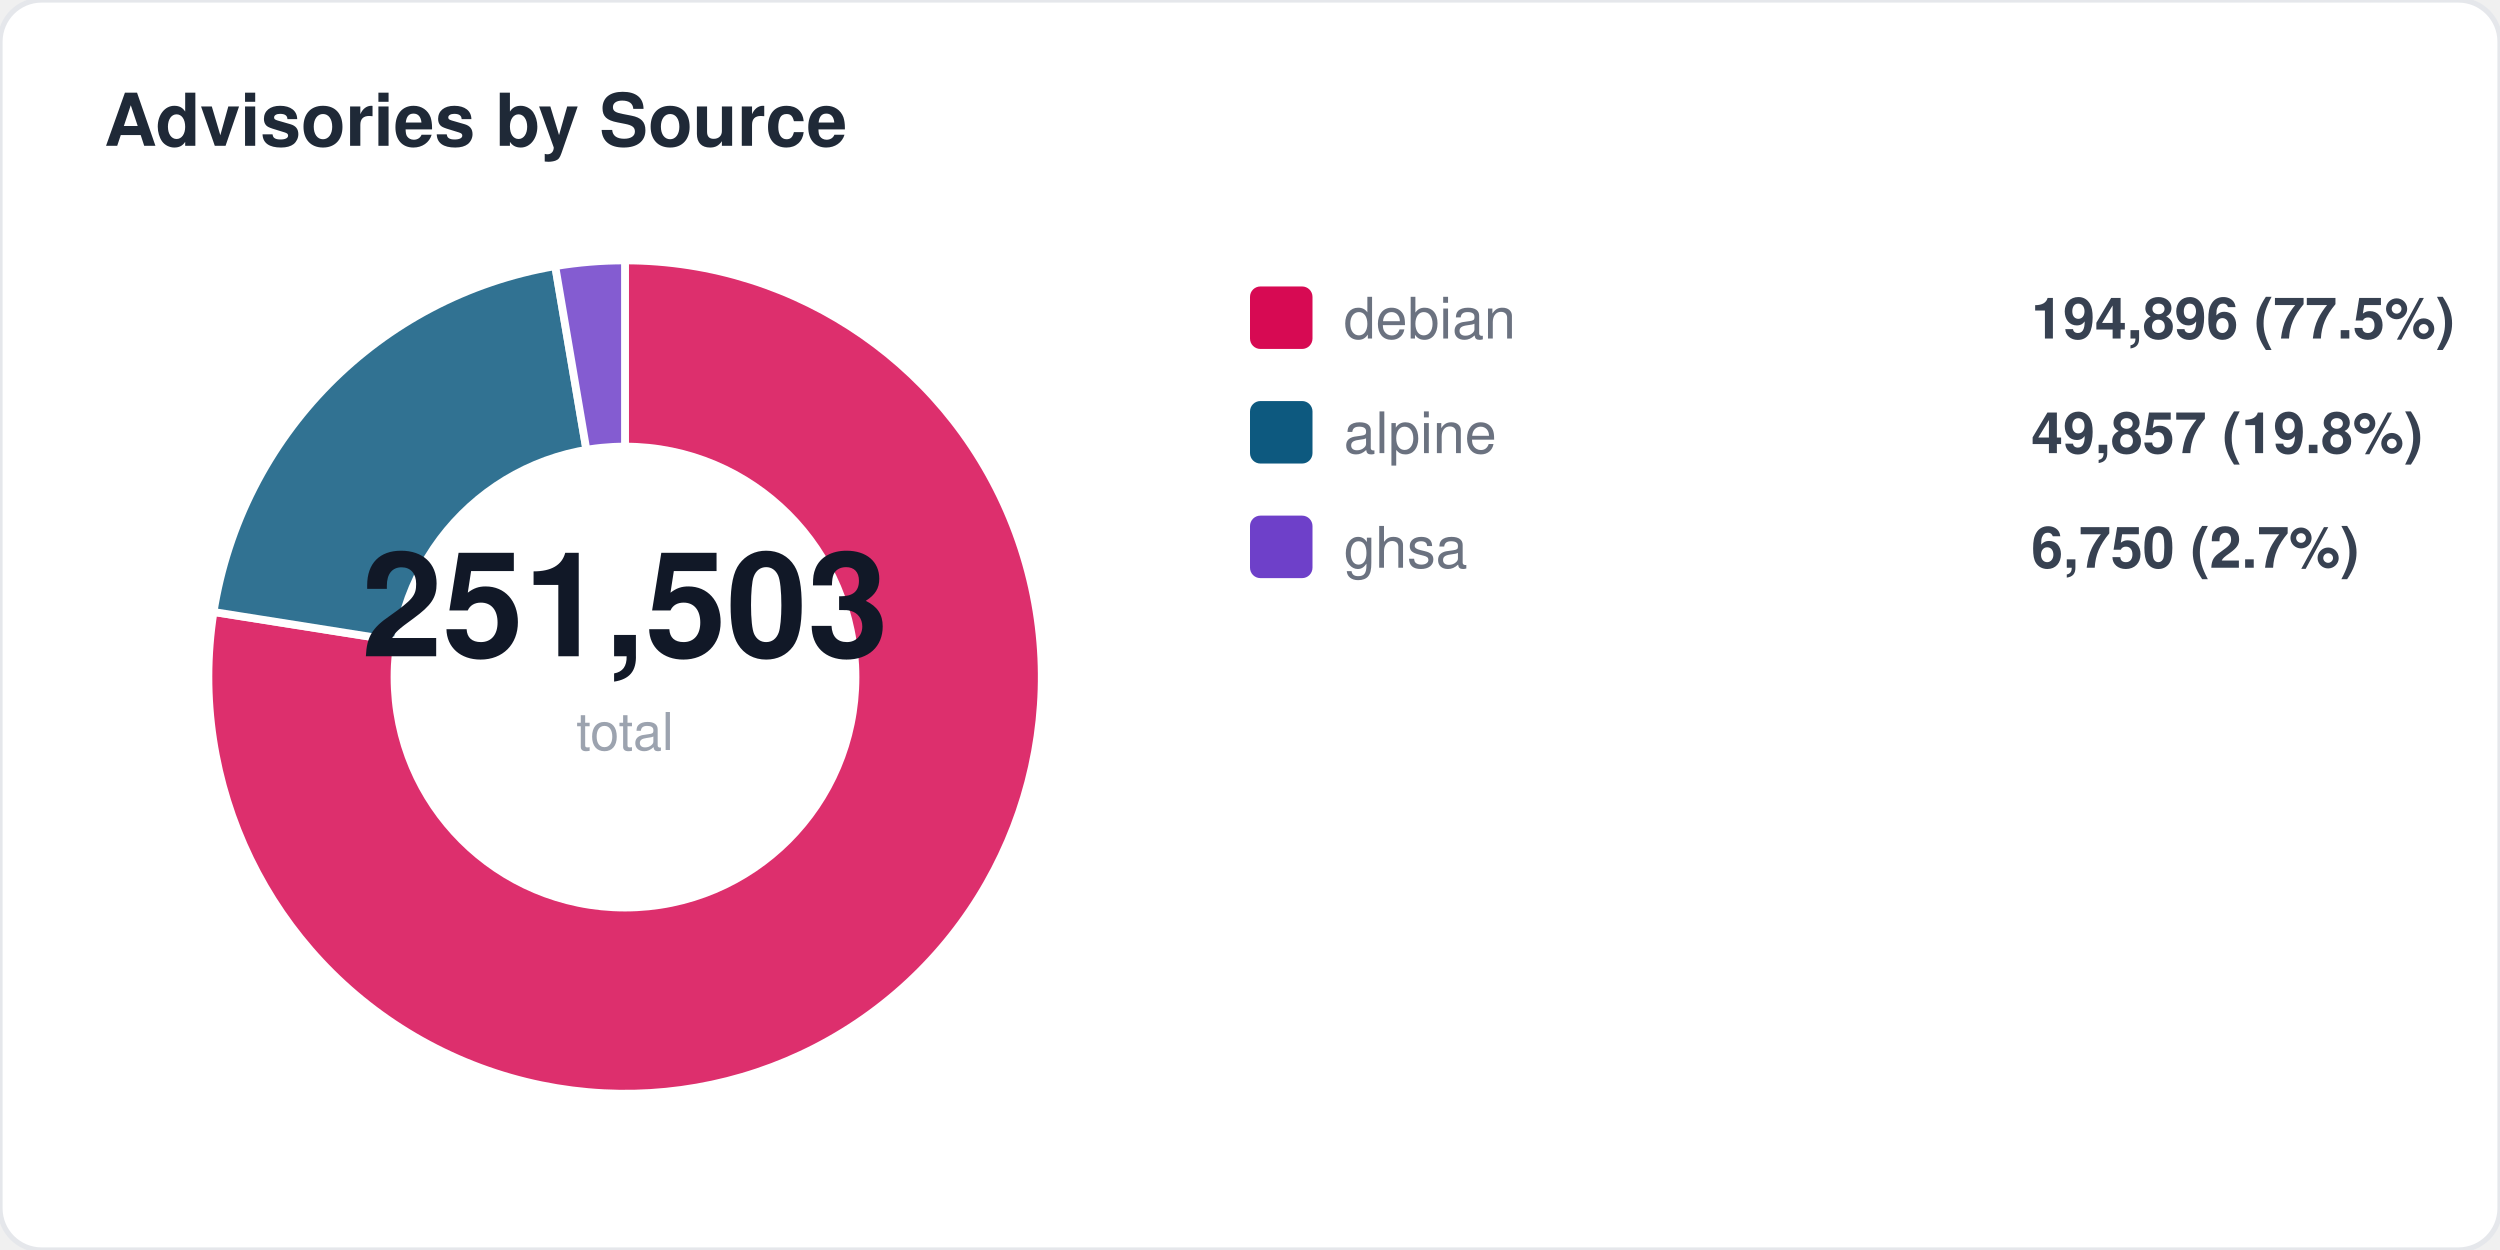
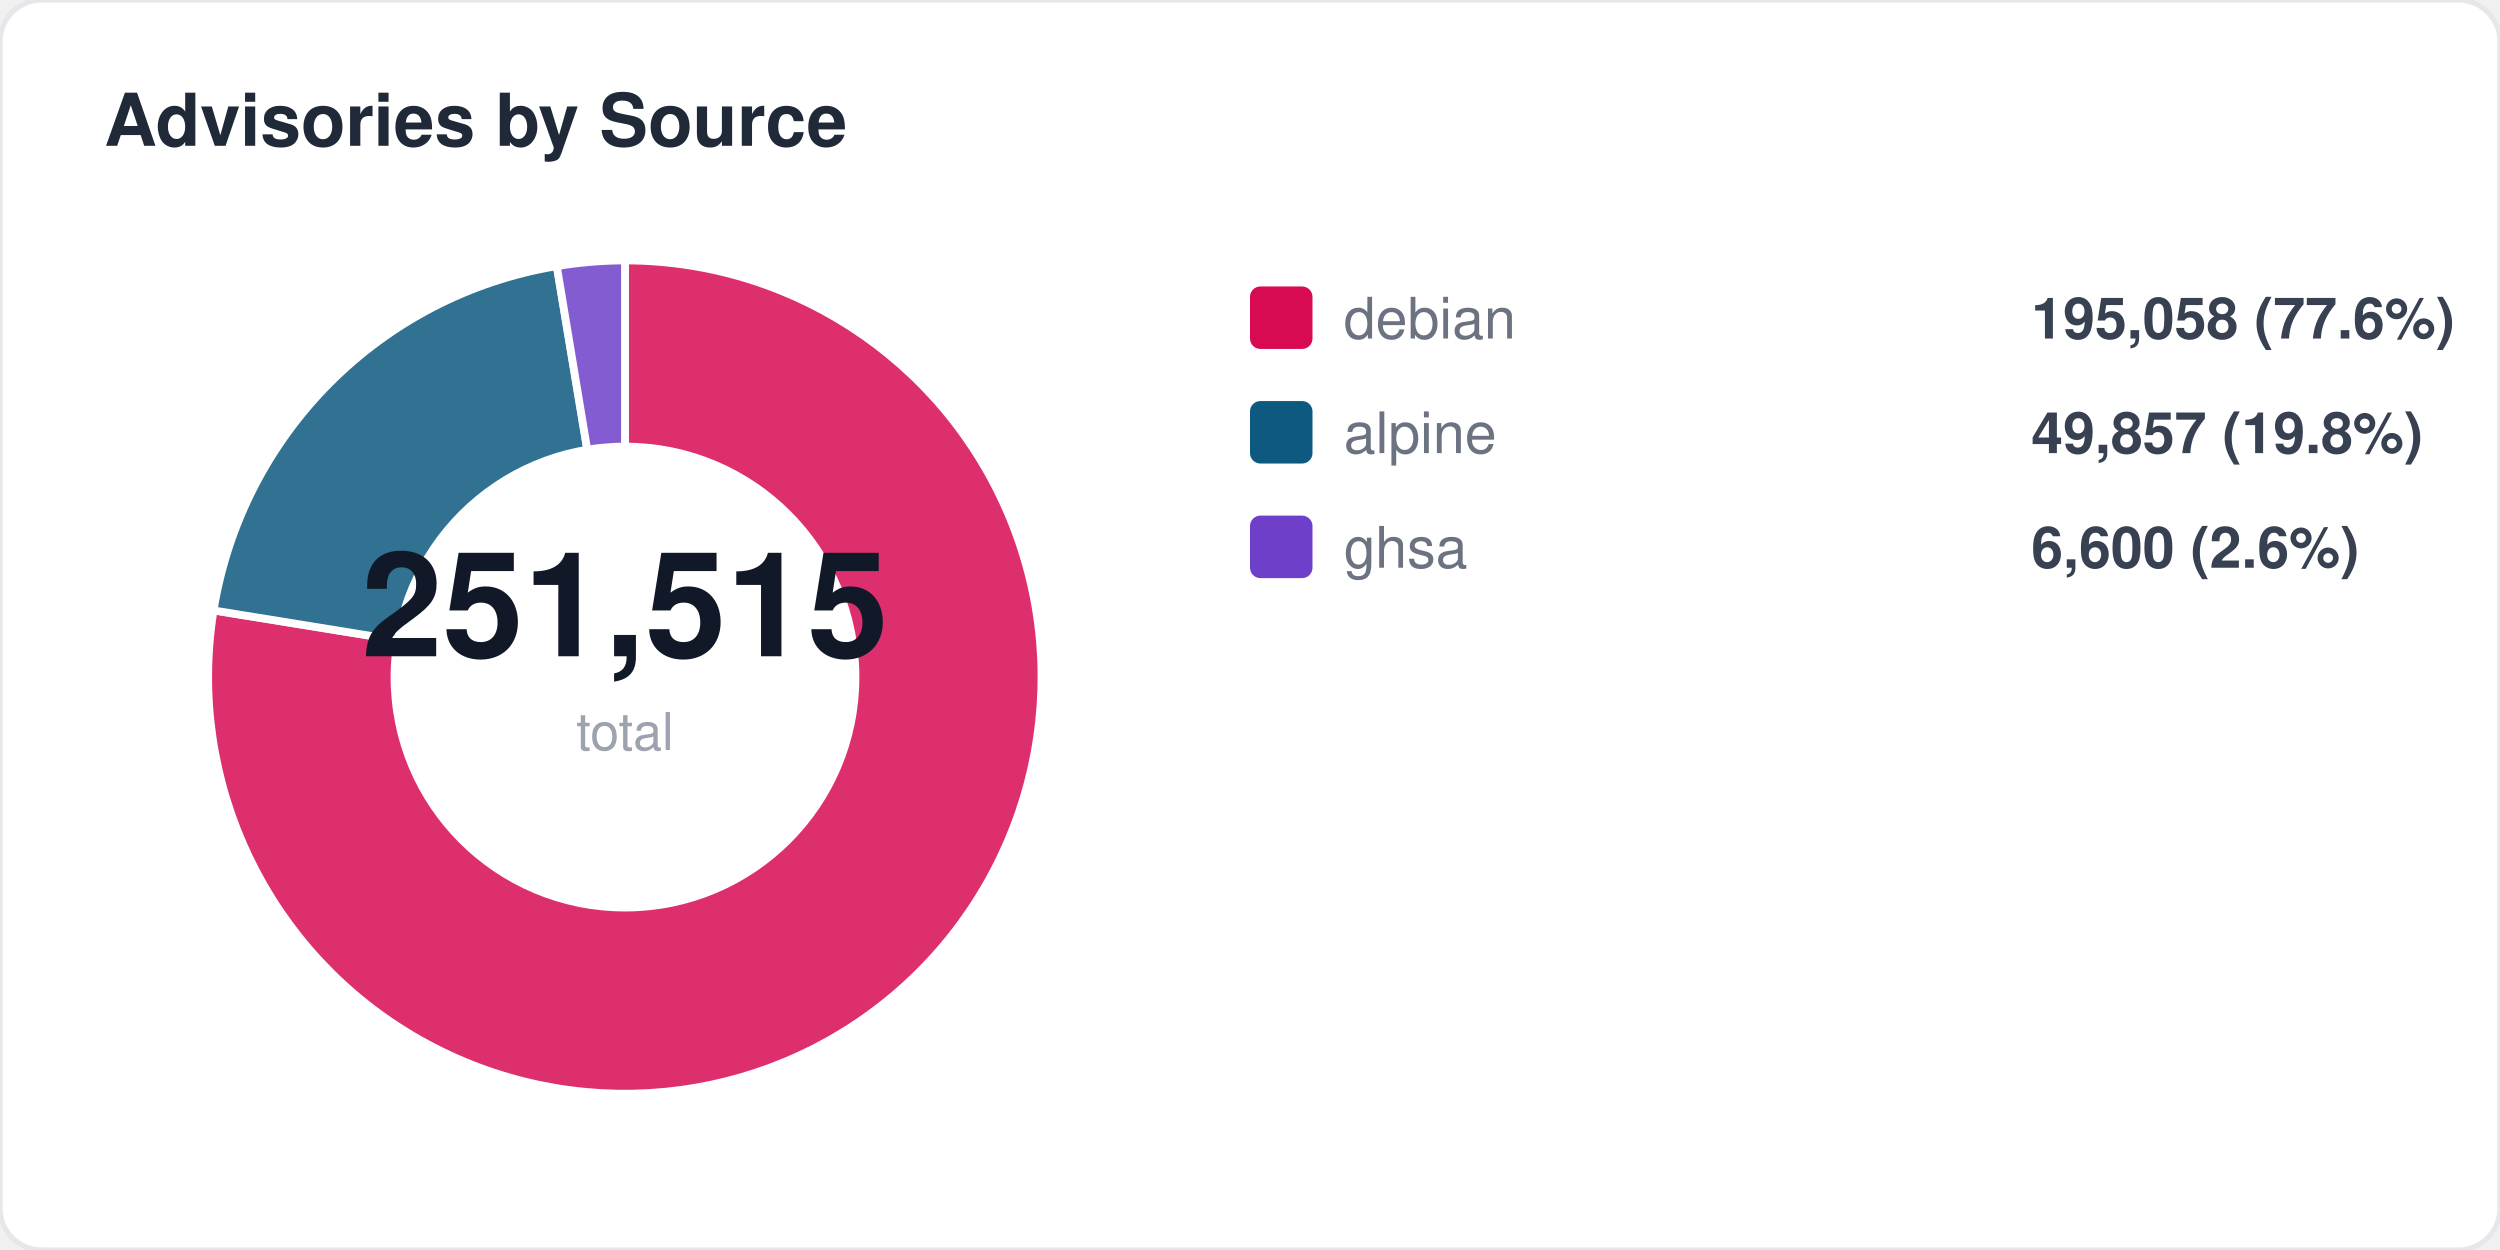
<svg xmlns="http://www.w3.org/2000/svg" width="480" height="240" viewBox="0 0 480 240" fill="none">
  <style>
  text { font-family: -apple-system, BlinkMacSystemFont, "Segoe UI", Helvetica, Arial, sans-serif; }
  .title { font-size: 14px; font-weight: 700; fill: #1f2937; }
  .label { font-size: 11px; fill: #6b7280; }
  .value { font-size: 11px; font-weight: 600; fill: #374151; }
  .big-number { font-size: 28px; font-weight: 800; fill: #111827; }
  .sub { font-size: 10px; fill: #9ca3af; }
</style>
  <rect width="480" height="240" rx="8" fill="#ffffff" stroke="#e5e7eb" stroke-width="1" />
  <text x="20" y="28" class="title">Advisories by Source</text>
-   <path d="M 120 130 L 120.0 50.0 A 80 80 0 1 1 41.0 117.5 Z" fill="#d70a53" opacity="0.85" stroke="#fff" stroke-width="1.5" />
-   <path d="M 120 130 L 41.0 117.5 A 80 80 0 0 1 106.6 51.1 Z" fill="#0d597f" opacity="0.85" stroke="#fff" stroke-width="1.5" />
-   <path d="M 120 130 L 106.6 51.1 A 80 80 0 0 1 120.0 50.0 Z" fill="#6e40c9" opacity="0.85" stroke="#fff" stroke-width="1.5" />
+   <path d="M 120 130 L 120.0 50.0 A 80 80 0 1 1 41.0 117.2 Z" fill="#d70a53" opacity="0.85" stroke="#fff" stroke-width="1.5" />
+   <path d="M 120 130 L 41.0 117.2 A 80 80 0 0 1 106.9 51.1 Z" fill="#0d597f" opacity="0.85" stroke="#fff" stroke-width="1.5" />
+   <path d="M 120 130 L 106.9 51.1 A 80 80 0 0 1 120.0 50.0 Z" fill="#6e40c9" opacity="0.85" stroke="#fff" stroke-width="1.5" />
  <circle cx="120" cy="130" r="45" fill="#ffffff" />
-   <text x="120" y="126" text-anchor="middle" class="big-number">251,503</text>
+   <text x="120" y="126" text-anchor="middle" class="big-number">251,515</text>
  <text x="120" y="144" text-anchor="middle" class="sub">total</text>
  <rect x="240" y="55" width="12" height="12" rx="2" fill="#d70a53" />
  <text x="258" y="65" class="label">debian</text>
-   <text x="390" y="65" class="value">194,896 (77.5%)</text>
+   <text x="390" y="65" class="value">195,058 (77.6%)</text>
  <rect x="240" y="77" width="12" height="12" rx="2" fill="#0d597f" />
  <text x="258" y="87" class="label">alpine</text>
  <text x="390" y="87" class="value">49,857 (19.8%)</text>
  <rect x="240" y="99" width="12" height="12" rx="2" fill="#6e40c9" />
  <text x="258" y="109" class="label">ghsa</text>
-   <text x="390" y="109" class="value">6,750 (2.7%)</text>
+   <text x="390" y="109" class="value">6,600 (2.6%)</text>
</svg>
